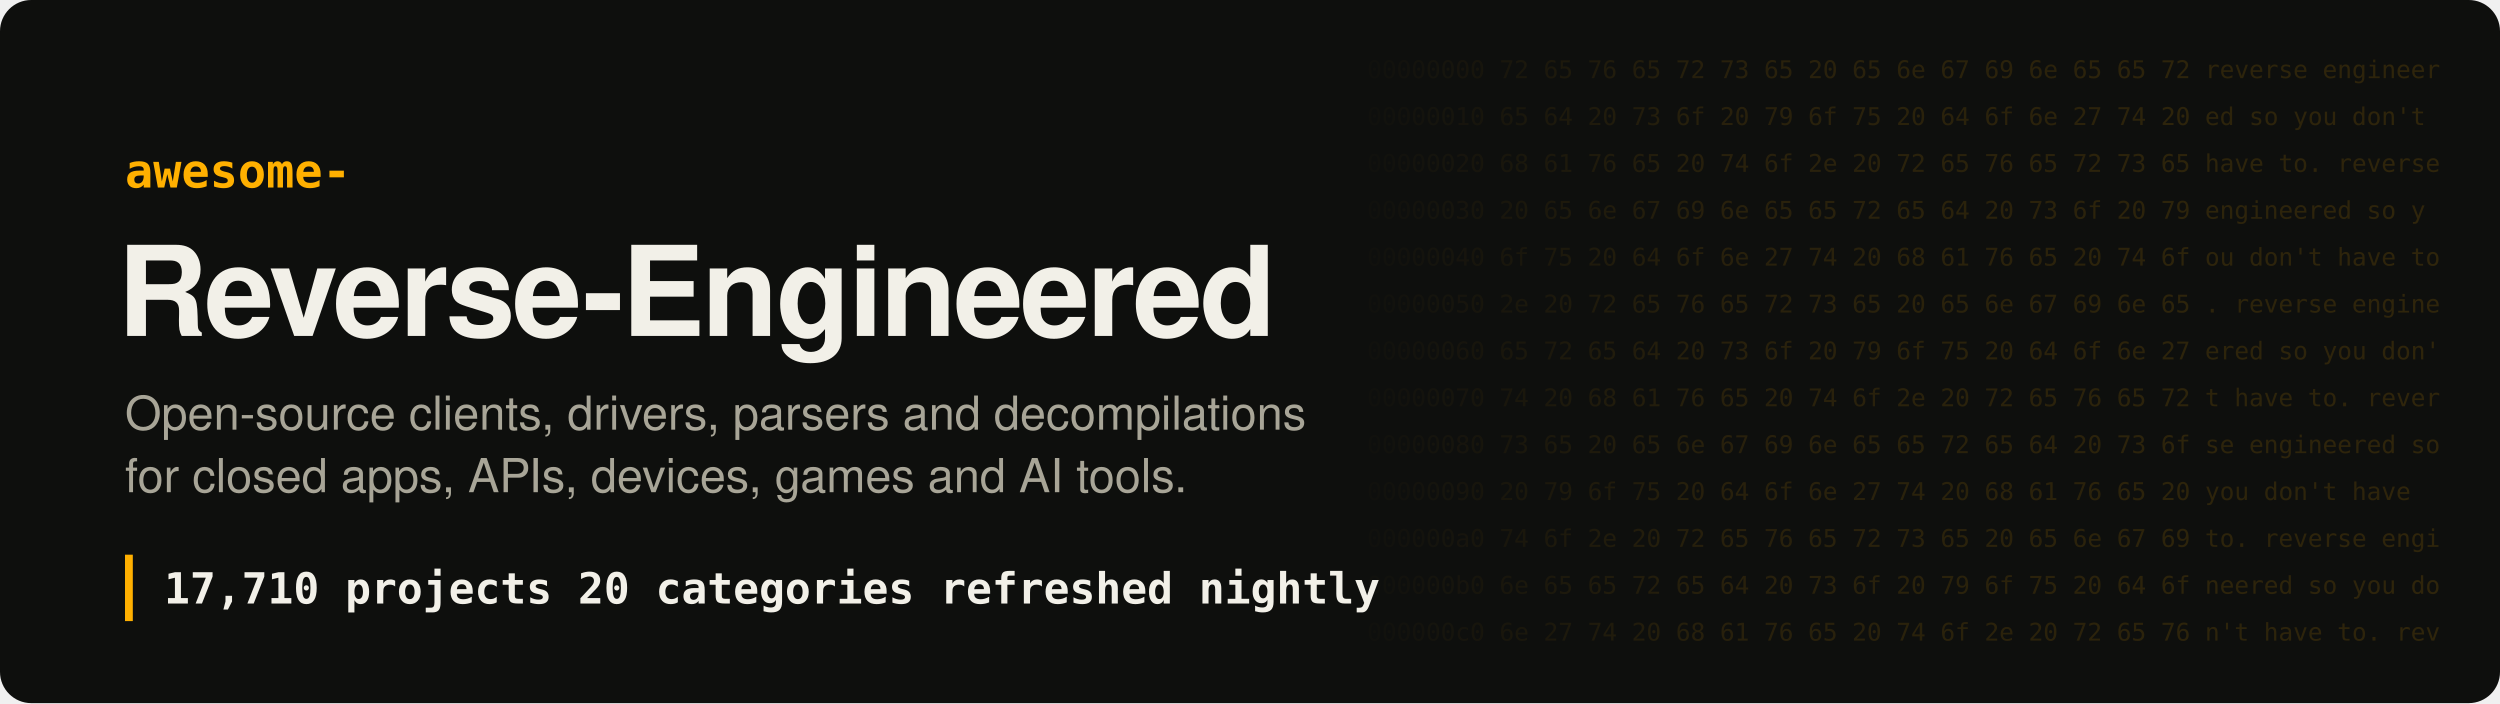
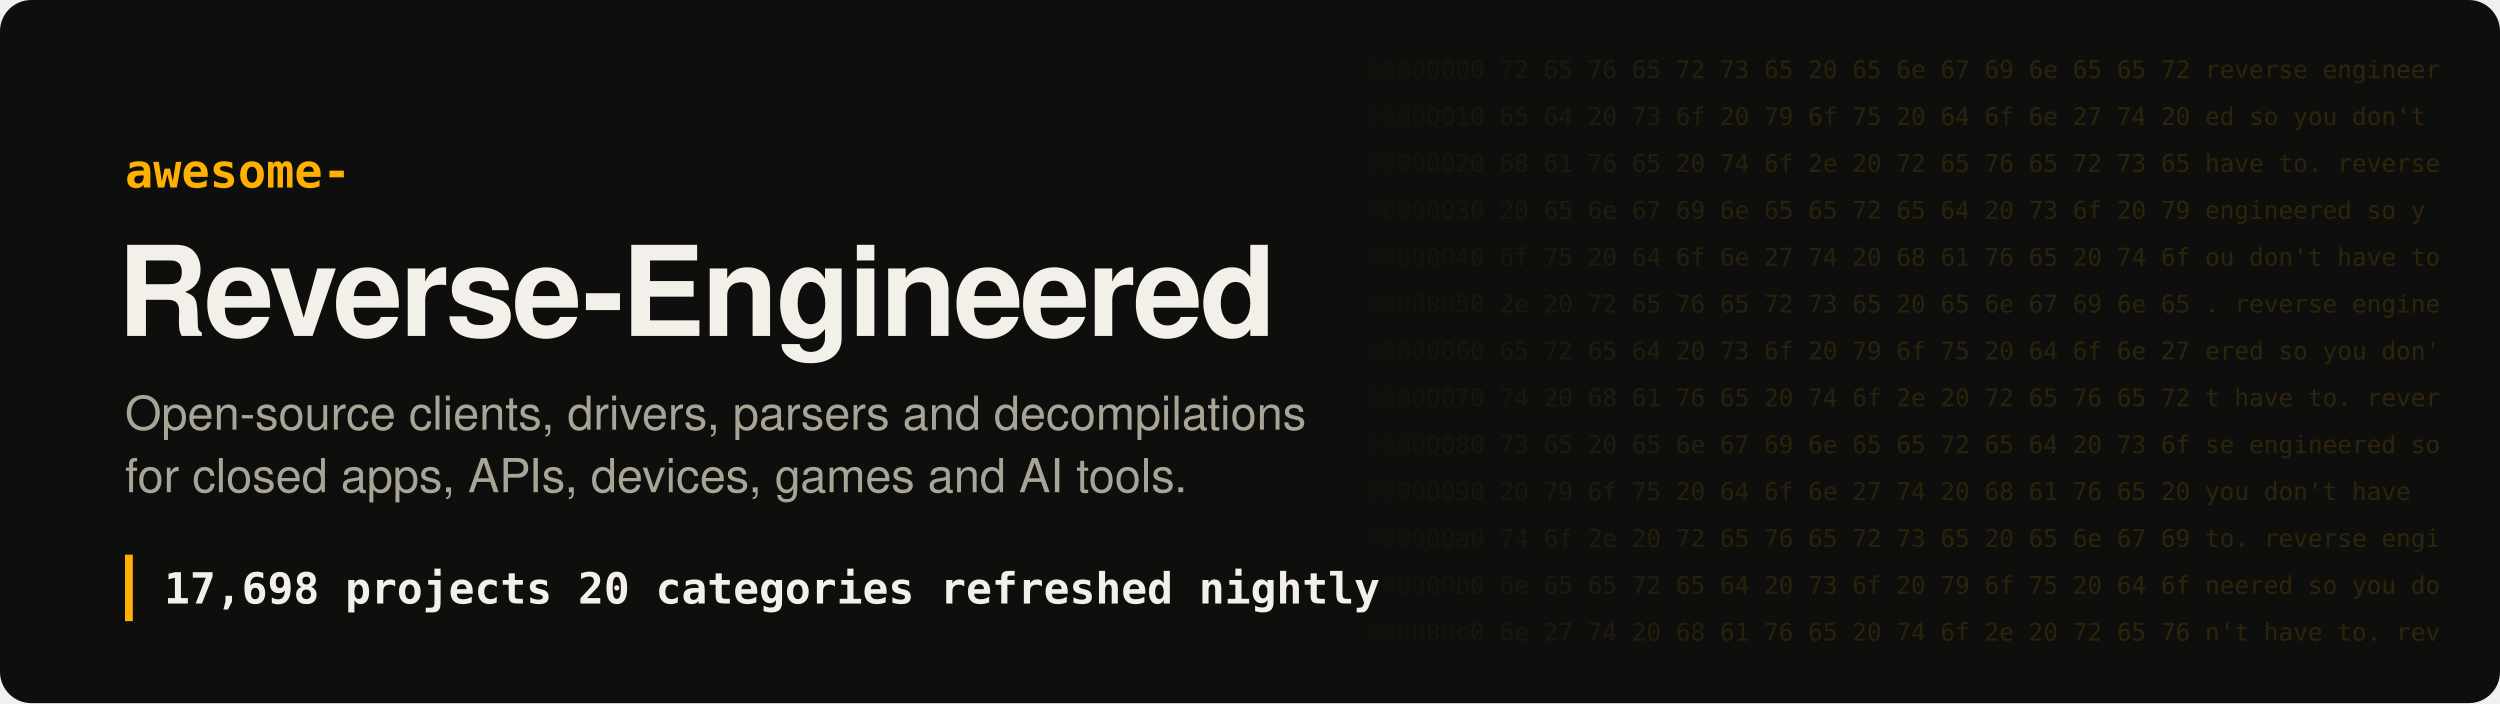
- <svg xmlns="http://www.w3.org/2000/svg" width="1280" height="360" viewBox="0 0 1280 360" role="img" aria-label="Awesome Reverse-Engineered: 17,710 projects">
+ <svg xmlns="http://www.w3.org/2000/svg" width="1280" height="360" viewBox="0 0 1280 360" role="img" aria-label="Awesome Reverse-Engineered: 17,698 projects">
  <style>
.hex{font:12.5px ui-monospace, SFMono-Regular, Menlo, Consolas, monospace;fill:#ffb000;white-space:pre}
.t{font:700 64px -apple-system, BlinkMacSystemFont, 'Segoe UI', Helvetica, Arial, sans-serif;fill:#f2f0e8;letter-spacing:-1.5px}
.k{font:600 24px ui-monospace, SFMono-Regular, Menlo, Consolas, monospace;fill:#ffb000}
.s{font:400 24px -apple-system, BlinkMacSystemFont, 'Segoe UI', Helvetica, Arial, sans-serif;fill:#a8a597}
.n{font:600 22px ui-monospace, SFMono-Regular, Menlo, Consolas, monospace;fill:#f2f0e8;white-space:pre}
</style>
  <defs>
    <linearGradient id="fade" x1="0" x2="1">
      <stop offset="0" stop-color="#ffb000" stop-opacity="0" />
      <stop offset=".35" stop-color="#ffb000" stop-opacity=".16" />
      <stop offset="1" stop-color="#ffb000" stop-opacity=".2" />
    </linearGradient>
    <mask id="m">
      <rect x="680" width="600" height="360" fill="url(#fade)" />
    </mask>
  </defs>
  <rect width="1280" height="360" rx="16" fill="#0e0f0d" />
  <g mask="url(#m)" style="filter:none">
    <text x="700" y="40" class="hex" fill="#fff">00000000  72 65 76 65 72 73 65 20 65 6e 67 69 6e 65 65 72  reverse engineer</text>
    <text x="700" y="64" class="hex" fill="#fff">00000010  65 64 20 73 6f 20 79 6f 75 20 64 6f 6e 27 74 20  ed so you don't </text>
    <text x="700" y="88" class="hex" fill="#fff">00000020  68 61 76 65 20 74 6f 2e 20 72 65 76 65 72 73 65  have to. reverse</text>
    <text x="700" y="112" class="hex" fill="#fff">00000030  20 65 6e 67 69 6e 65 65 72 65 64 20 73 6f 20 79   engineered so y</text>
    <text x="700" y="136" class="hex" fill="#fff">00000040  6f 75 20 64 6f 6e 27 74 20 68 61 76 65 20 74 6f  ou don't have to</text>
    <text x="700" y="160" class="hex" fill="#fff">00000050  2e 20 72 65 76 65 72 73 65 20 65 6e 67 69 6e 65  . reverse engine</text>
    <text x="700" y="184" class="hex" fill="#fff">00000060  65 72 65 64 20 73 6f 20 79 6f 75 20 64 6f 6e 27  ered so you don'</text>
    <text x="700" y="208" class="hex" fill="#fff">00000070  74 20 68 61 76 65 20 74 6f 2e 20 72 65 76 65 72  t have to. rever</text>
    <text x="700" y="232" class="hex" fill="#fff">00000080  73 65 20 65 6e 67 69 6e 65 65 72 65 64 20 73 6f  se engineered so</text>
    <text x="700" y="256" class="hex" fill="#fff">00000090  20 79 6f 75 20 64 6f 6e 27 74 20 68 61 76 65 20   you don't have </text>
    <text x="700" y="280" class="hex" fill="#fff">000000a0  74 6f 2e 20 72 65 76 65 72 73 65 20 65 6e 67 69  to. reverse engi</text>
    <text x="700" y="304" class="hex" fill="#fff">000000b0  6e 65 65 72 65 64 20 73 6f 20 79 6f 75 20 64 6f  neered so you do</text>
    <text x="700" y="328" class="hex" fill="#fff">000000c0  6e 27 74 20 68 61 76 65 20 74 6f 2e 20 72 65 76  n't have to. rev</text>
  </g>
  <text x="64" y="96" class="k">awesome-</text>
  <text x="60" y="172" class="t">Reverse-Engineered</text>
  <text x="64" y="220" class="s">Open-source clients, drivers, parsers and decompilations</text>
  <text x="64" y="252" class="s">for closed apps, APIs, devices, games and AI tools.</text>
  <rect x="64" y="284" width="4" height="34" fill="#ffb000" />
-   <text x="84" y="309" class="n">17,710 projects   20 categories   refreshed nightly</text>
+   <text x="84" y="309" class="n">17,698 projects   20 categories   refreshed nightly</text>
</svg>
